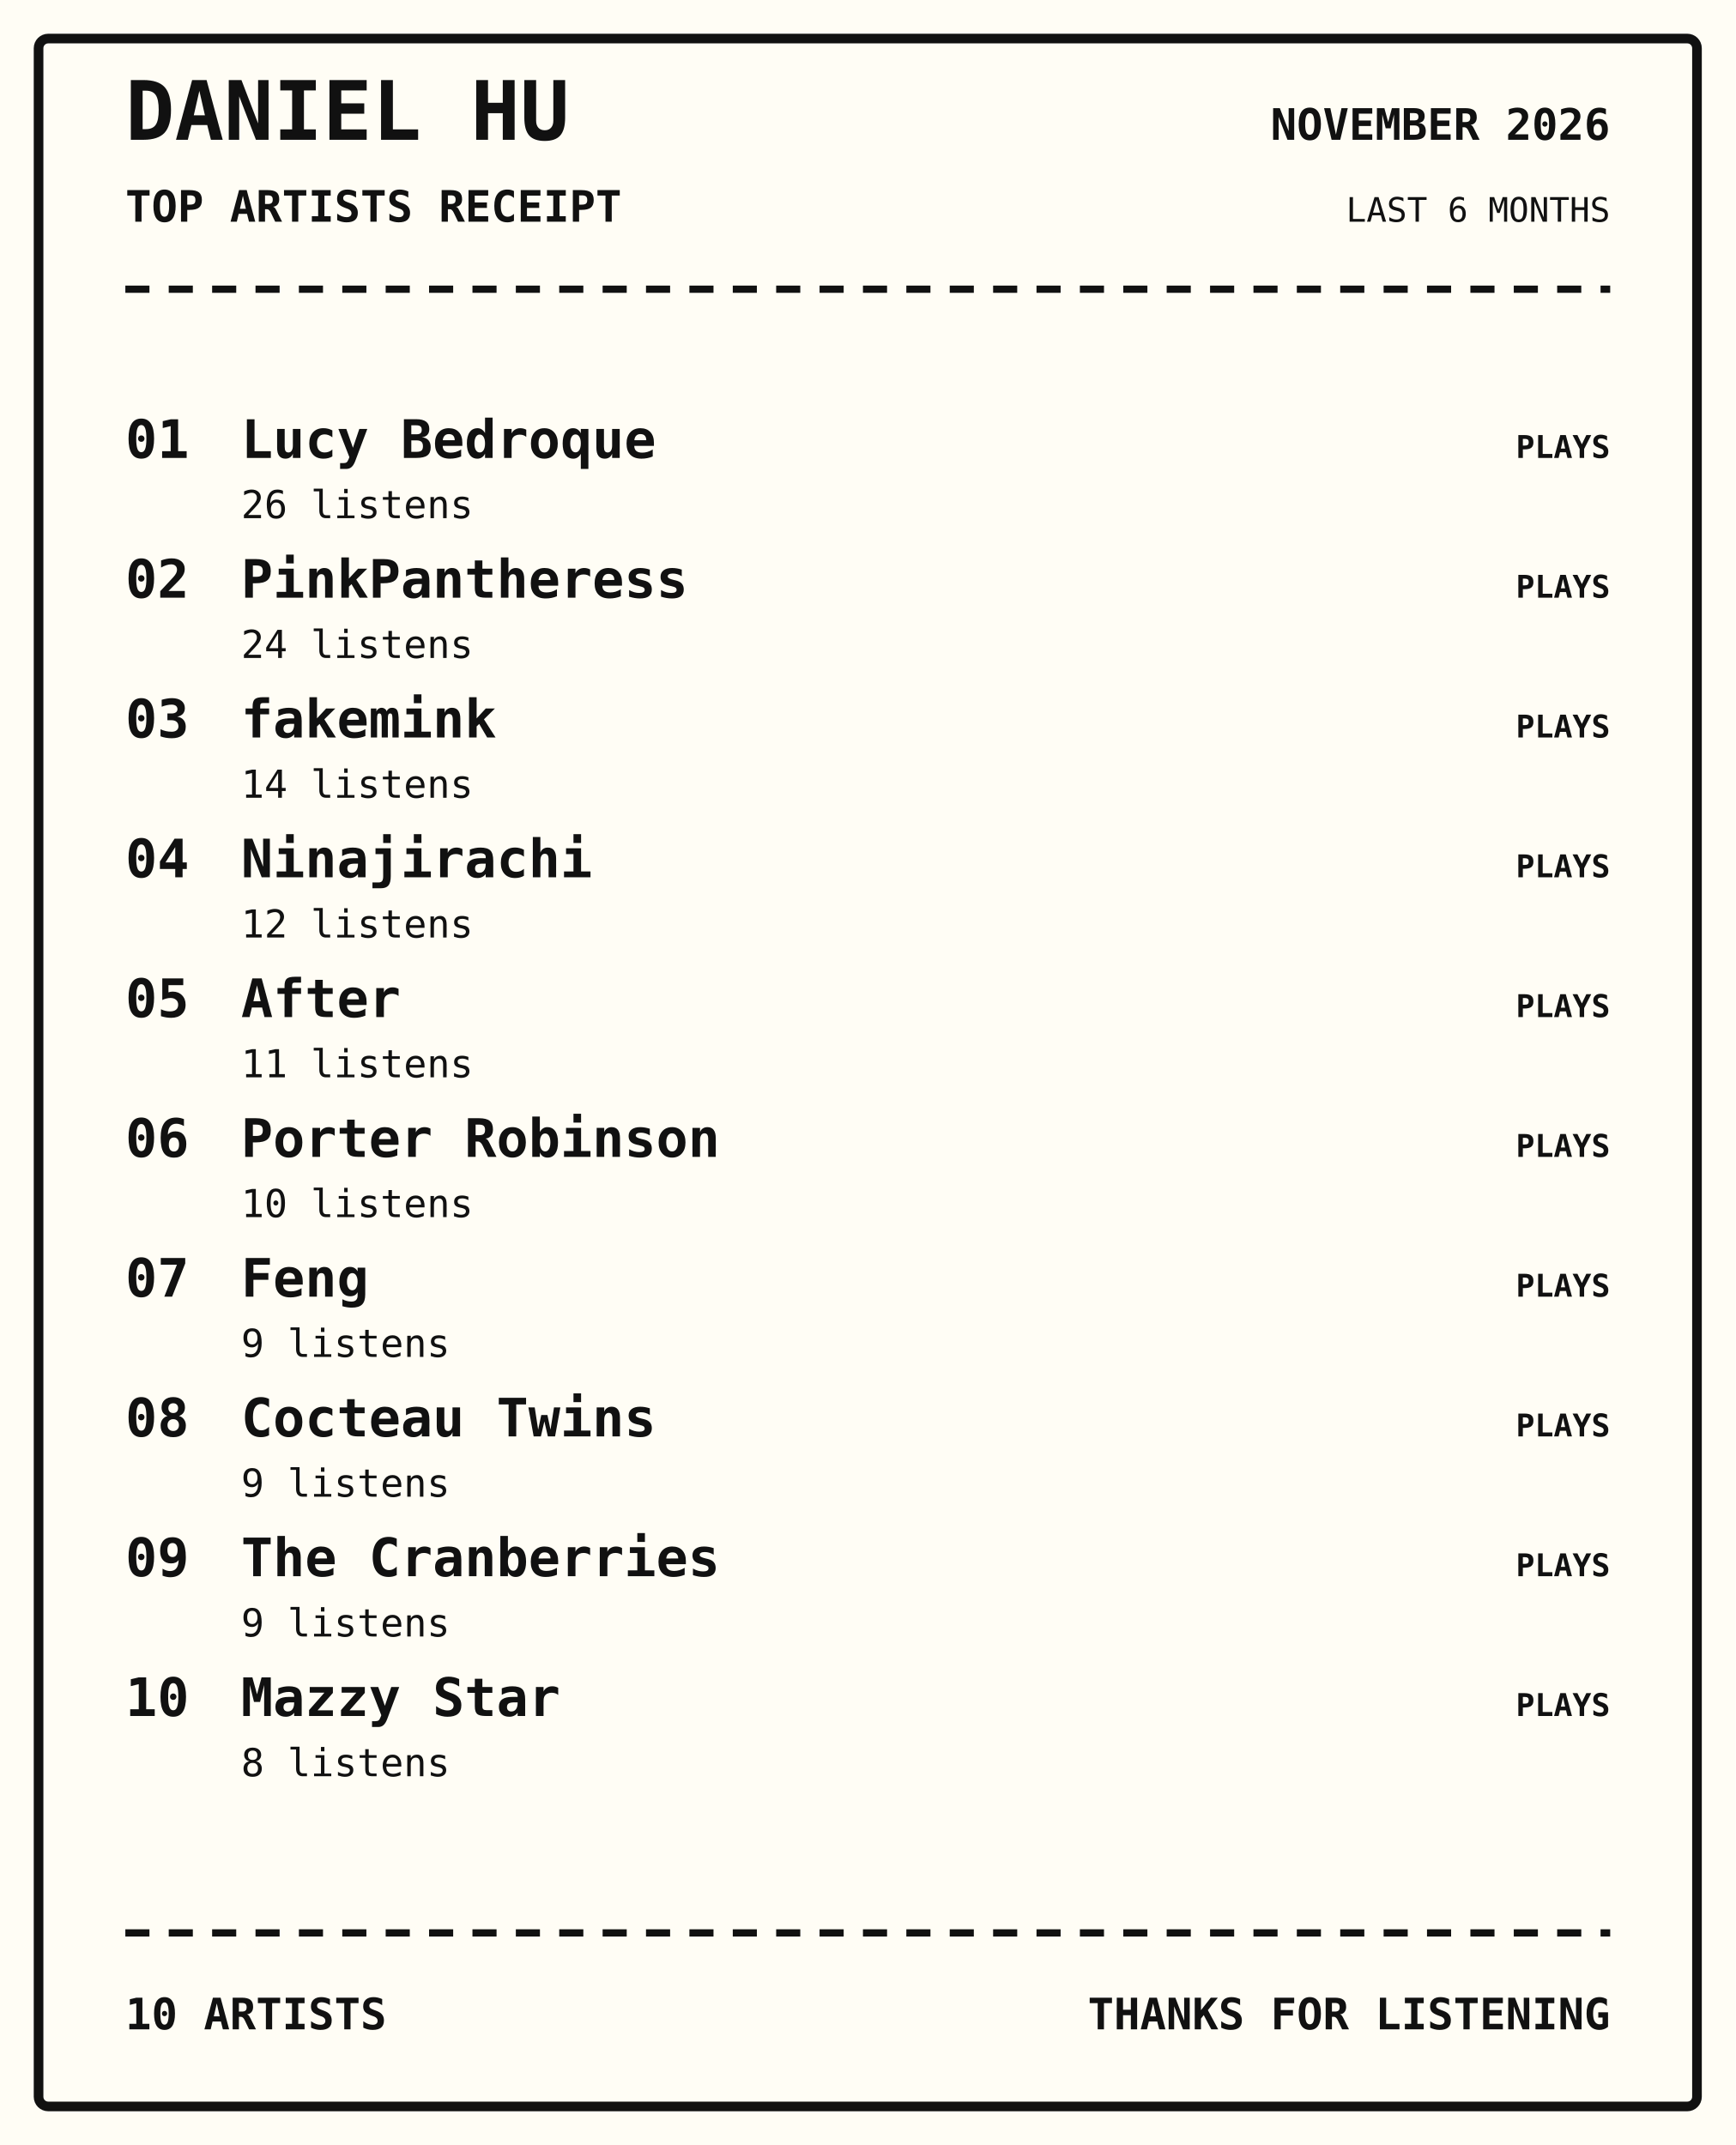
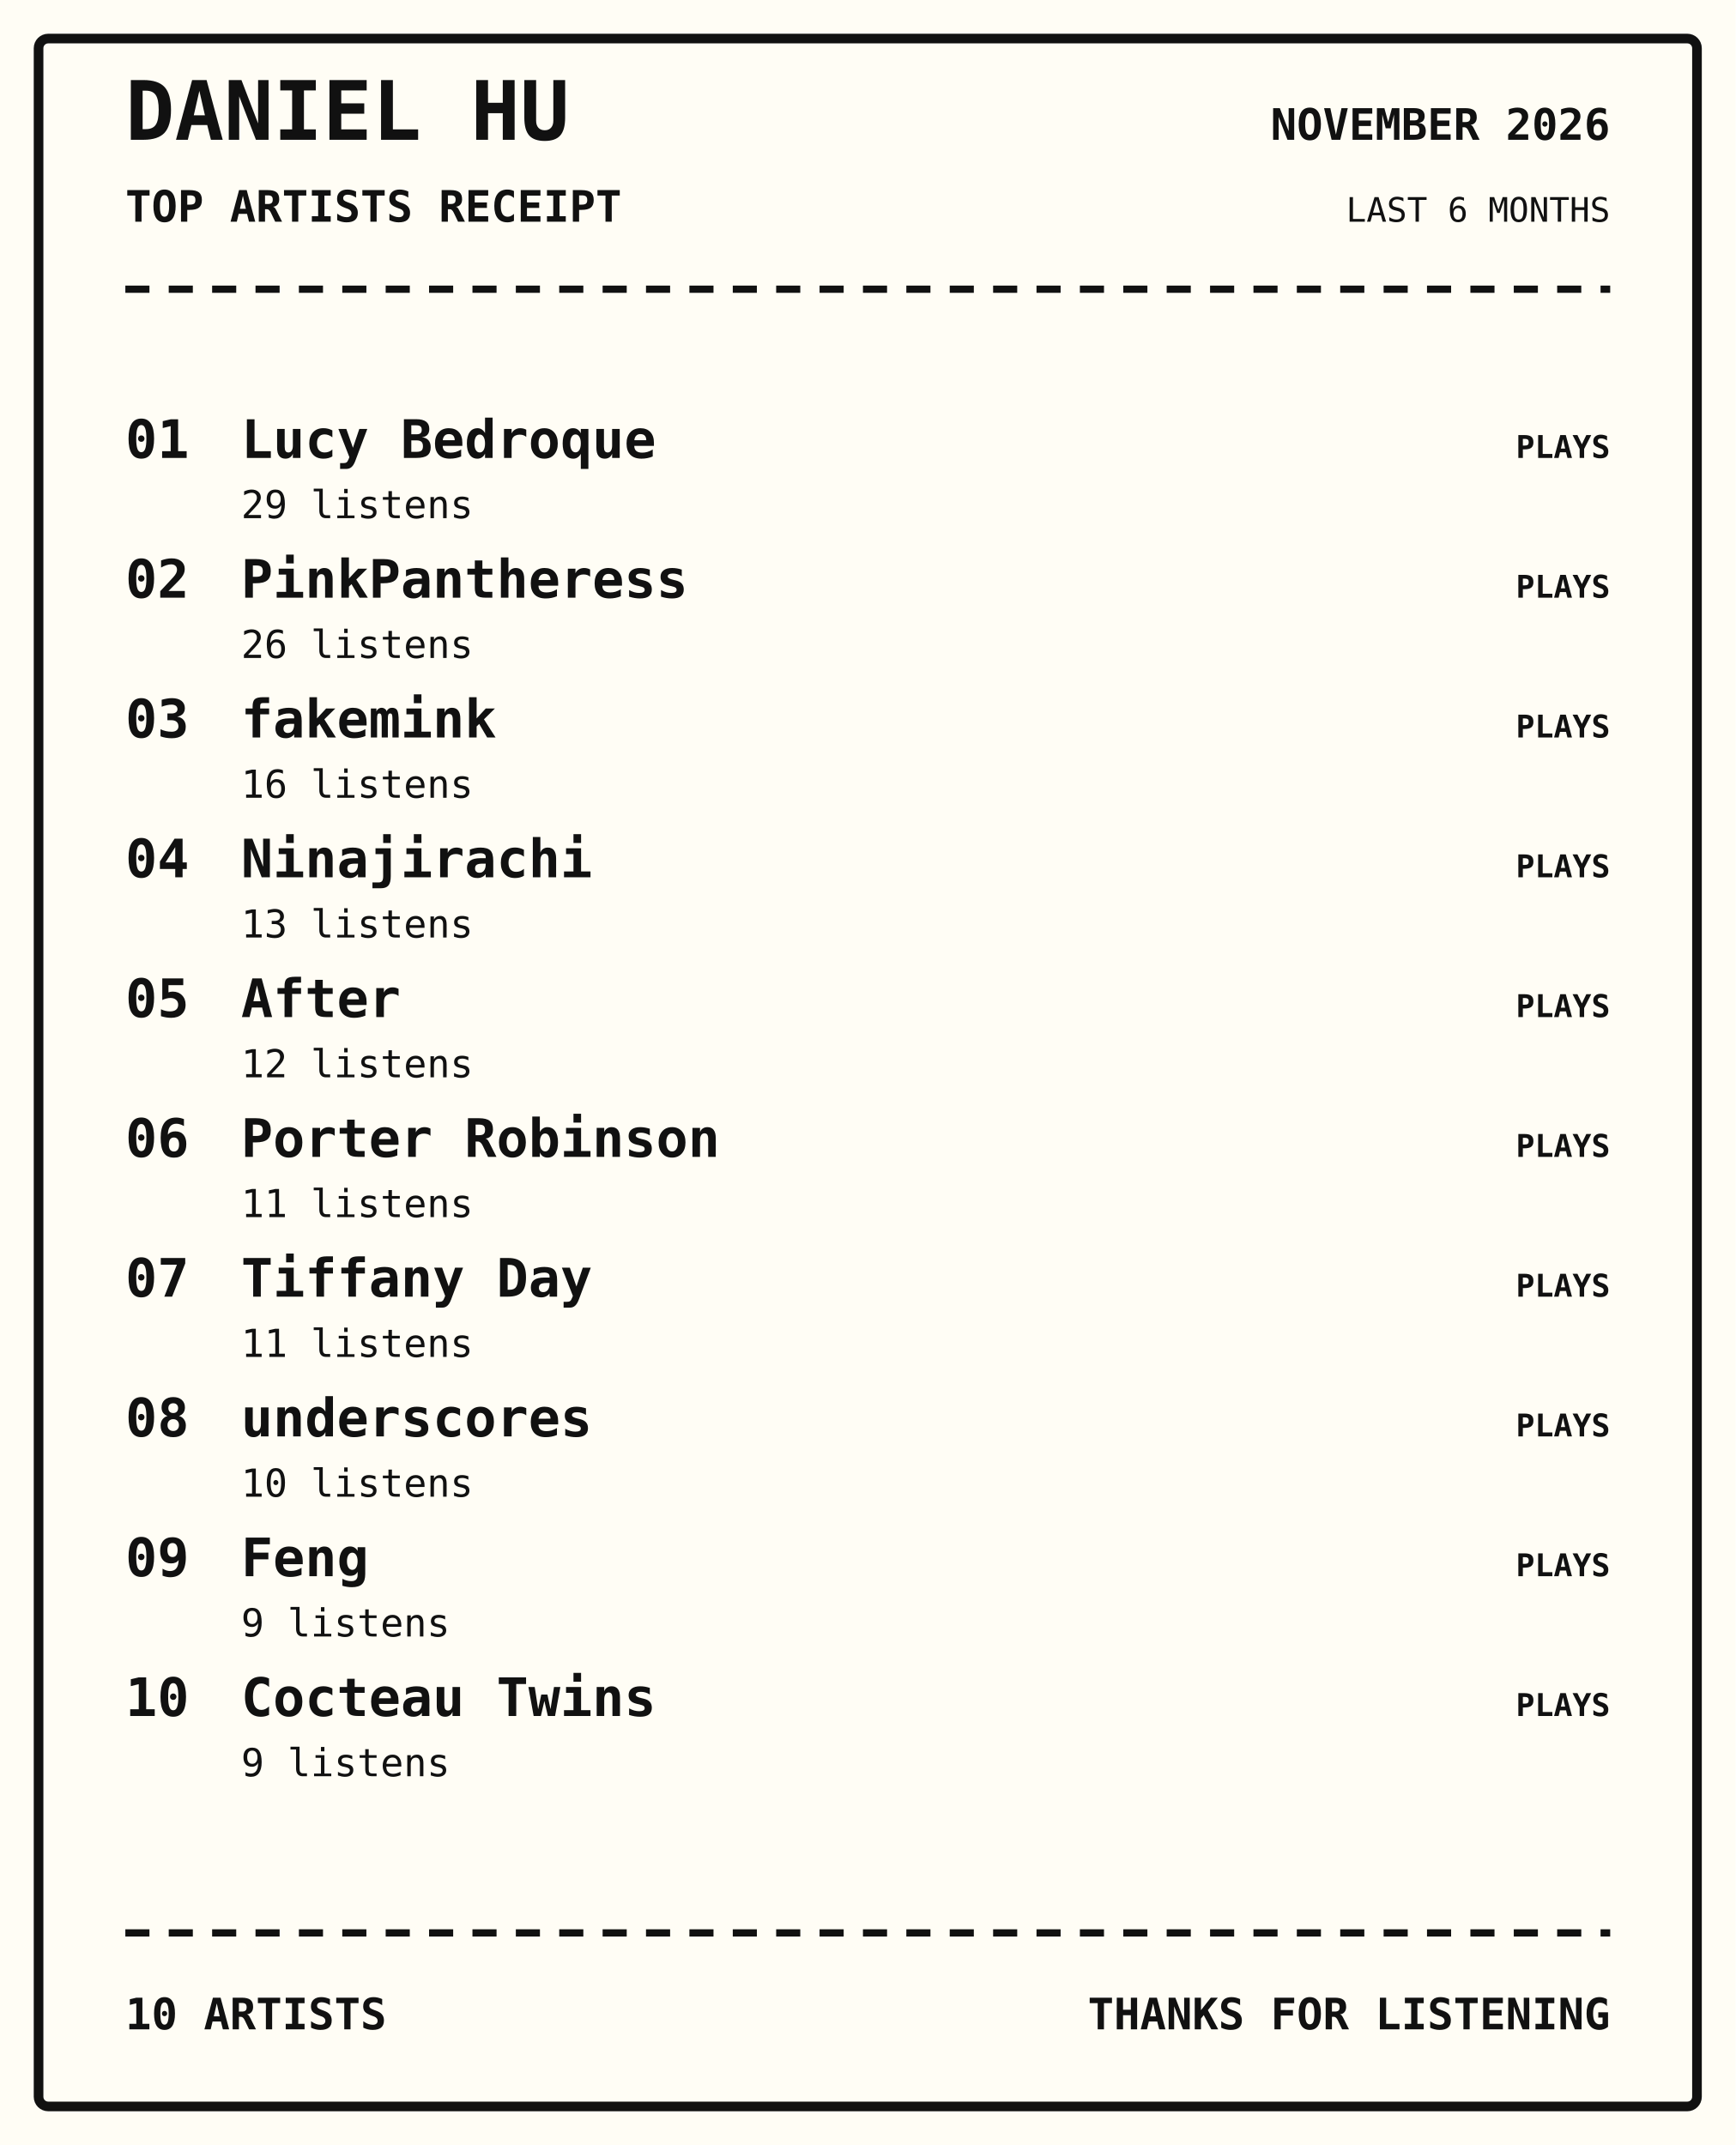
<svg xmlns="http://www.w3.org/2000/svg" width="720" height="890" viewBox="0 0 720 890">
  <rect width="100%" height="100%" fill="#fffdf5" />
  <rect x="16" y="16" width="688" height="858" rx="4" fill="none" stroke="#111" stroke-width="4" />
  <text x="52" y="58" font-family="monospace" font-size="34px" font-weight="800" text-anchor="start" fill="#111">DANIEL HU</text>
  <text x="52" y="92" font-family="monospace" font-size="18px" font-weight="700" text-anchor="start" fill="#111">TOP ARTISTS RECEIPT</text>
  <text x="668" y="58" font-family="monospace" font-size="18px" font-weight="700" text-anchor="end" fill="#111">NOVEMBER 2026</text>
  <text x="668" y="92" font-family="monospace" font-size="14px" font-weight="400" text-anchor="end" fill="#111">LAST 6 MONTHS</text>
  <path d="M52 120 H668" stroke="#111" stroke-width="3" stroke-dasharray="10 8" />
  <text x="52" y="190" font-family="monospace" font-size="22px" font-weight="700" text-anchor="start" fill="#111">01</text>
  <text x="100" y="190" font-family="monospace" font-size="22px" font-weight="700" text-anchor="start" fill="#111">Lucy Bedroque</text>
-   <text x="100" y="215" font-family="monospace" font-size="16px" font-weight="400" text-anchor="start" fill="#111">26 listens</text>
+   <text x="100" y="215" font-family="monospace" font-size="16px" font-weight="400" text-anchor="start" fill="#111">29 listens</text>
  <text x="668" y="190" font-family="monospace" font-size="13px" font-weight="700" text-anchor="end" fill="#111">PLAYS</text>
  <text x="52" y="248" font-family="monospace" font-size="22px" font-weight="700" text-anchor="start" fill="#111">02</text>
  <text x="100" y="248" font-family="monospace" font-size="22px" font-weight="700" text-anchor="start" fill="#111">PinkPantheress</text>
-   <text x="100" y="273" font-family="monospace" font-size="16px" font-weight="400" text-anchor="start" fill="#111">24 listens</text>
+   <text x="100" y="273" font-family="monospace" font-size="16px" font-weight="400" text-anchor="start" fill="#111">26 listens</text>
  <text x="668" y="248" font-family="monospace" font-size="13px" font-weight="700" text-anchor="end" fill="#111">PLAYS</text>
  <text x="52" y="306" font-family="monospace" font-size="22px" font-weight="700" text-anchor="start" fill="#111">03</text>
  <text x="100" y="306" font-family="monospace" font-size="22px" font-weight="700" text-anchor="start" fill="#111">fakemink</text>
-   <text x="100" y="331" font-family="monospace" font-size="16px" font-weight="400" text-anchor="start" fill="#111">14 listens</text>
+   <text x="100" y="331" font-family="monospace" font-size="16px" font-weight="400" text-anchor="start" fill="#111">16 listens</text>
  <text x="668" y="306" font-family="monospace" font-size="13px" font-weight="700" text-anchor="end" fill="#111">PLAYS</text>
  <text x="52" y="364" font-family="monospace" font-size="22px" font-weight="700" text-anchor="start" fill="#111">04</text>
  <text x="100" y="364" font-family="monospace" font-size="22px" font-weight="700" text-anchor="start" fill="#111">Ninajirachi</text>
-   <text x="100" y="389" font-family="monospace" font-size="16px" font-weight="400" text-anchor="start" fill="#111">12 listens</text>
+   <text x="100" y="389" font-family="monospace" font-size="16px" font-weight="400" text-anchor="start" fill="#111">13 listens</text>
  <text x="668" y="364" font-family="monospace" font-size="13px" font-weight="700" text-anchor="end" fill="#111">PLAYS</text>
  <text x="52" y="422" font-family="monospace" font-size="22px" font-weight="700" text-anchor="start" fill="#111">05</text>
  <text x="100" y="422" font-family="monospace" font-size="22px" font-weight="700" text-anchor="start" fill="#111">After</text>
-   <text x="100" y="447" font-family="monospace" font-size="16px" font-weight="400" text-anchor="start" fill="#111">11 listens</text>
+   <text x="100" y="447" font-family="monospace" font-size="16px" font-weight="400" text-anchor="start" fill="#111">12 listens</text>
  <text x="668" y="422" font-family="monospace" font-size="13px" font-weight="700" text-anchor="end" fill="#111">PLAYS</text>
  <text x="52" y="480" font-family="monospace" font-size="22px" font-weight="700" text-anchor="start" fill="#111">06</text>
  <text x="100" y="480" font-family="monospace" font-size="22px" font-weight="700" text-anchor="start" fill="#111">Porter Robinson</text>
-   <text x="100" y="505" font-family="monospace" font-size="16px" font-weight="400" text-anchor="start" fill="#111">10 listens</text>
+   <text x="100" y="505" font-family="monospace" font-size="16px" font-weight="400" text-anchor="start" fill="#111">11 listens</text>
  <text x="668" y="480" font-family="monospace" font-size="13px" font-weight="700" text-anchor="end" fill="#111">PLAYS</text>
  <text x="52" y="538" font-family="monospace" font-size="22px" font-weight="700" text-anchor="start" fill="#111">07</text>
-   <text x="100" y="538" font-family="monospace" font-size="22px" font-weight="700" text-anchor="start" fill="#111">Feng</text>
-   <text x="100" y="563" font-family="monospace" font-size="16px" font-weight="400" text-anchor="start" fill="#111">9 listens</text>
+   <text x="100" y="538" font-family="monospace" font-size="22px" font-weight="700" text-anchor="start" fill="#111">Tiffany Day</text>
+   <text x="100" y="563" font-family="monospace" font-size="16px" font-weight="400" text-anchor="start" fill="#111">11 listens</text>
  <text x="668" y="538" font-family="monospace" font-size="13px" font-weight="700" text-anchor="end" fill="#111">PLAYS</text>
  <text x="52" y="596" font-family="monospace" font-size="22px" font-weight="700" text-anchor="start" fill="#111">08</text>
-   <text x="100" y="596" font-family="monospace" font-size="22px" font-weight="700" text-anchor="start" fill="#111">Cocteau Twins</text>
-   <text x="100" y="621" font-family="monospace" font-size="16px" font-weight="400" text-anchor="start" fill="#111">9 listens</text>
+   <text x="100" y="596" font-family="monospace" font-size="22px" font-weight="700" text-anchor="start" fill="#111">underscores</text>
+   <text x="100" y="621" font-family="monospace" font-size="16px" font-weight="400" text-anchor="start" fill="#111">10 listens</text>
  <text x="668" y="596" font-family="monospace" font-size="13px" font-weight="700" text-anchor="end" fill="#111">PLAYS</text>
  <text x="52" y="654" font-family="monospace" font-size="22px" font-weight="700" text-anchor="start" fill="#111">09</text>
-   <text x="100" y="654" font-family="monospace" font-size="22px" font-weight="700" text-anchor="start" fill="#111">The Cranberries</text>
+   <text x="100" y="654" font-family="monospace" font-size="22px" font-weight="700" text-anchor="start" fill="#111">Feng</text>
  <text x="100" y="679" font-family="monospace" font-size="16px" font-weight="400" text-anchor="start" fill="#111">9 listens</text>
  <text x="668" y="654" font-family="monospace" font-size="13px" font-weight="700" text-anchor="end" fill="#111">PLAYS</text>
  <text x="52" y="712" font-family="monospace" font-size="22px" font-weight="700" text-anchor="start" fill="#111">10</text>
-   <text x="100" y="712" font-family="monospace" font-size="22px" font-weight="700" text-anchor="start" fill="#111">Mazzy Star</text>
-   <text x="100" y="737" font-family="monospace" font-size="16px" font-weight="400" text-anchor="start" fill="#111">8 listens</text>
+   <text x="100" y="712" font-family="monospace" font-size="22px" font-weight="700" text-anchor="start" fill="#111">Cocteau Twins</text>
+   <text x="100" y="737" font-family="monospace" font-size="16px" font-weight="400" text-anchor="start" fill="#111">9 listens</text>
  <text x="668" y="712" font-family="monospace" font-size="13px" font-weight="700" text-anchor="end" fill="#111">PLAYS</text>
  <path d="M52 802 H668" stroke="#111" stroke-width="3" stroke-dasharray="10 8" />
  <text x="52" y="842" font-family="monospace" font-size="18px" font-weight="700" text-anchor="start" fill="#111">10 ARTISTS</text>
  <text x="668" y="842" font-family="monospace" font-size="18px" font-weight="700" text-anchor="end" fill="#111">THANKS FOR LISTENING</text>
</svg>
